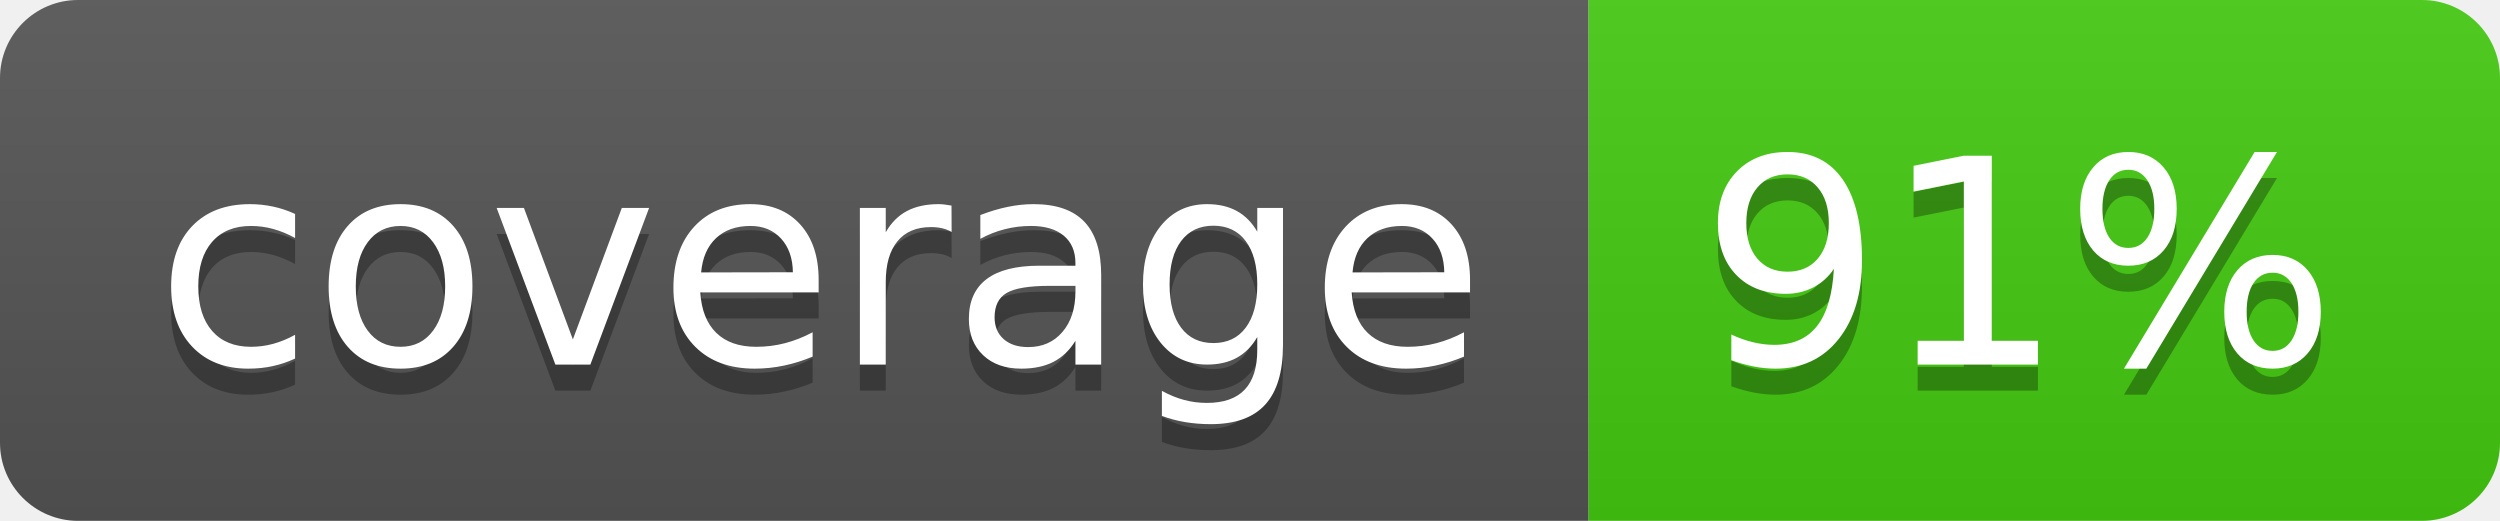
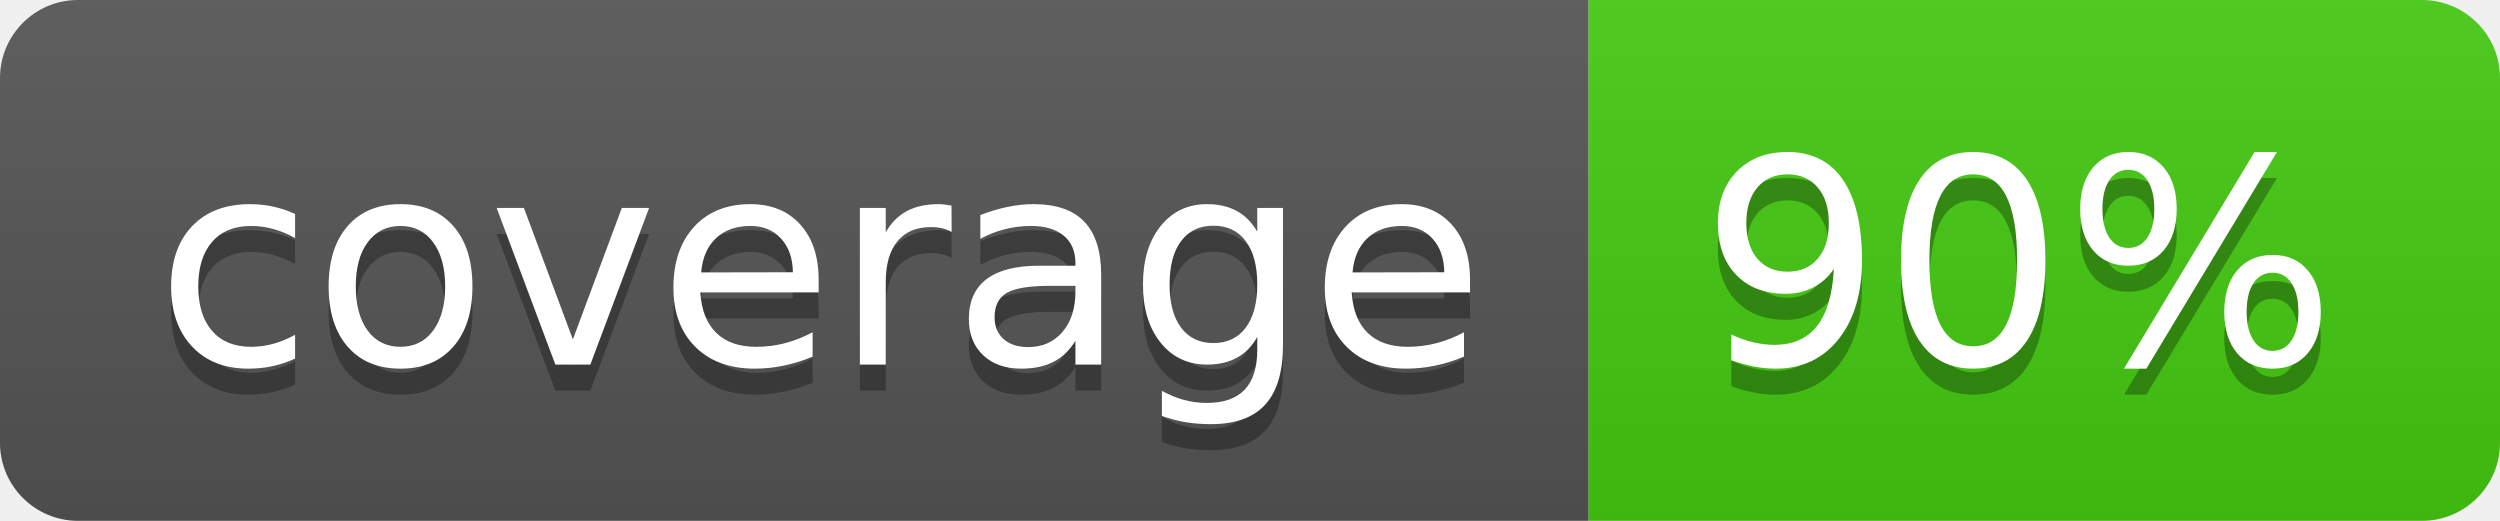
- <svg xmlns="http://www.w3.org/2000/svg" width="96" height="20" role="img" aria-label="coverage: 91%">
+ <svg xmlns="http://www.w3.org/2000/svg" width="96" height="20" role="img" aria-label="coverage: 90%">
  <linearGradient id="s" x2="0" y2="100%">
    <stop offset="0" stop-color="#bbb" stop-opacity=".1" />
    <stop offset="1" stop-opacity=".1" />
  </linearGradient>
  <clipPath id="r">
    <rect width="96" height="20" rx="3" fill="#fff" />
  </clipPath>
  <g clip-path="url(#r)">
    <rect width="61" height="20" fill="#555" />
    <rect x="61" width="35" height="20" fill="#4c1" />
    <rect width="96" height="20" fill="url(#s)" />
  </g>
  <g fill="#fff" text-anchor="middle" font-family="Verdana,Geneva,DejaVu Sans,sans-serif" text-rendering="geometricPrecision" font-size="110">
    <text aria-hidden="true" x="315" y="150" fill="#010101" fill-opacity=".3" transform="scale(.1)" textLength="510">coverage</text>
    <text x="315" y="140" transform="scale(.1)" fill="#fff" textLength="510">coverage</text>
-     <text aria-hidden="true" x="775" y="150" fill="#010101" fill-opacity=".3" transform="scale(.1)" textLength="250">91%</text>
-     <text x="775" y="140" transform="scale(.1)" fill="#fff" textLength="250">91%</text>
+     <text aria-hidden="true" x="775" y="150" fill="#010101" fill-opacity=".3" transform="scale(.1)" textLength="250">90%</text>
+     <text x="775" y="140" transform="scale(.1)" fill="#fff" textLength="250">90%</text>
  </g>
</svg>
